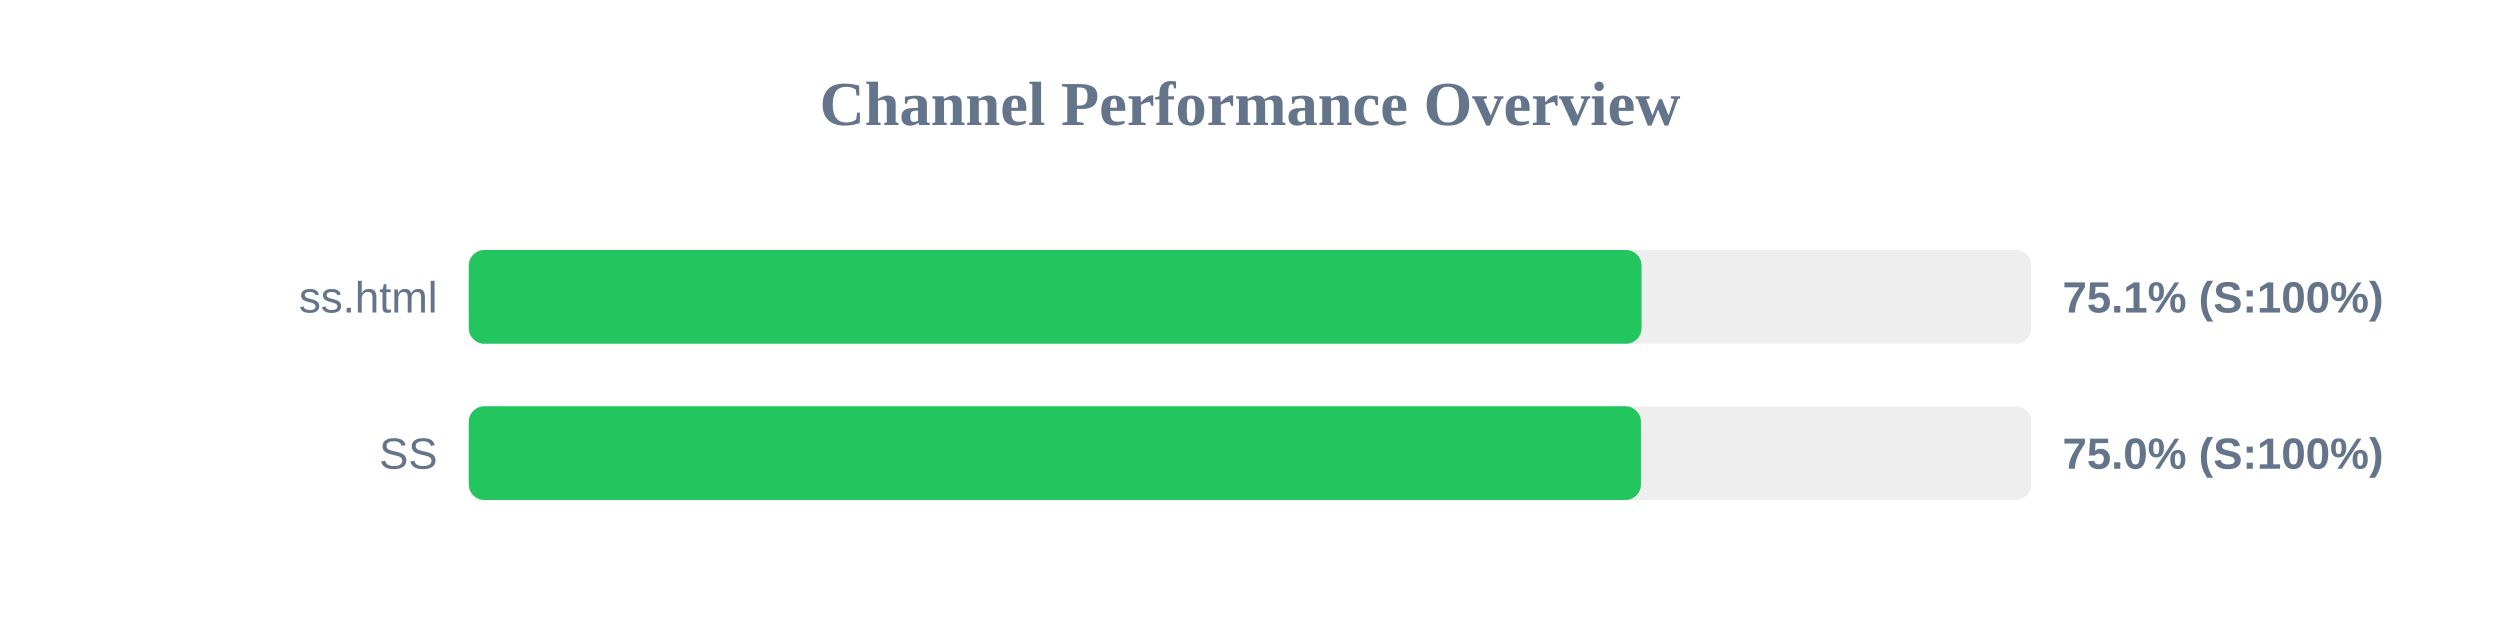
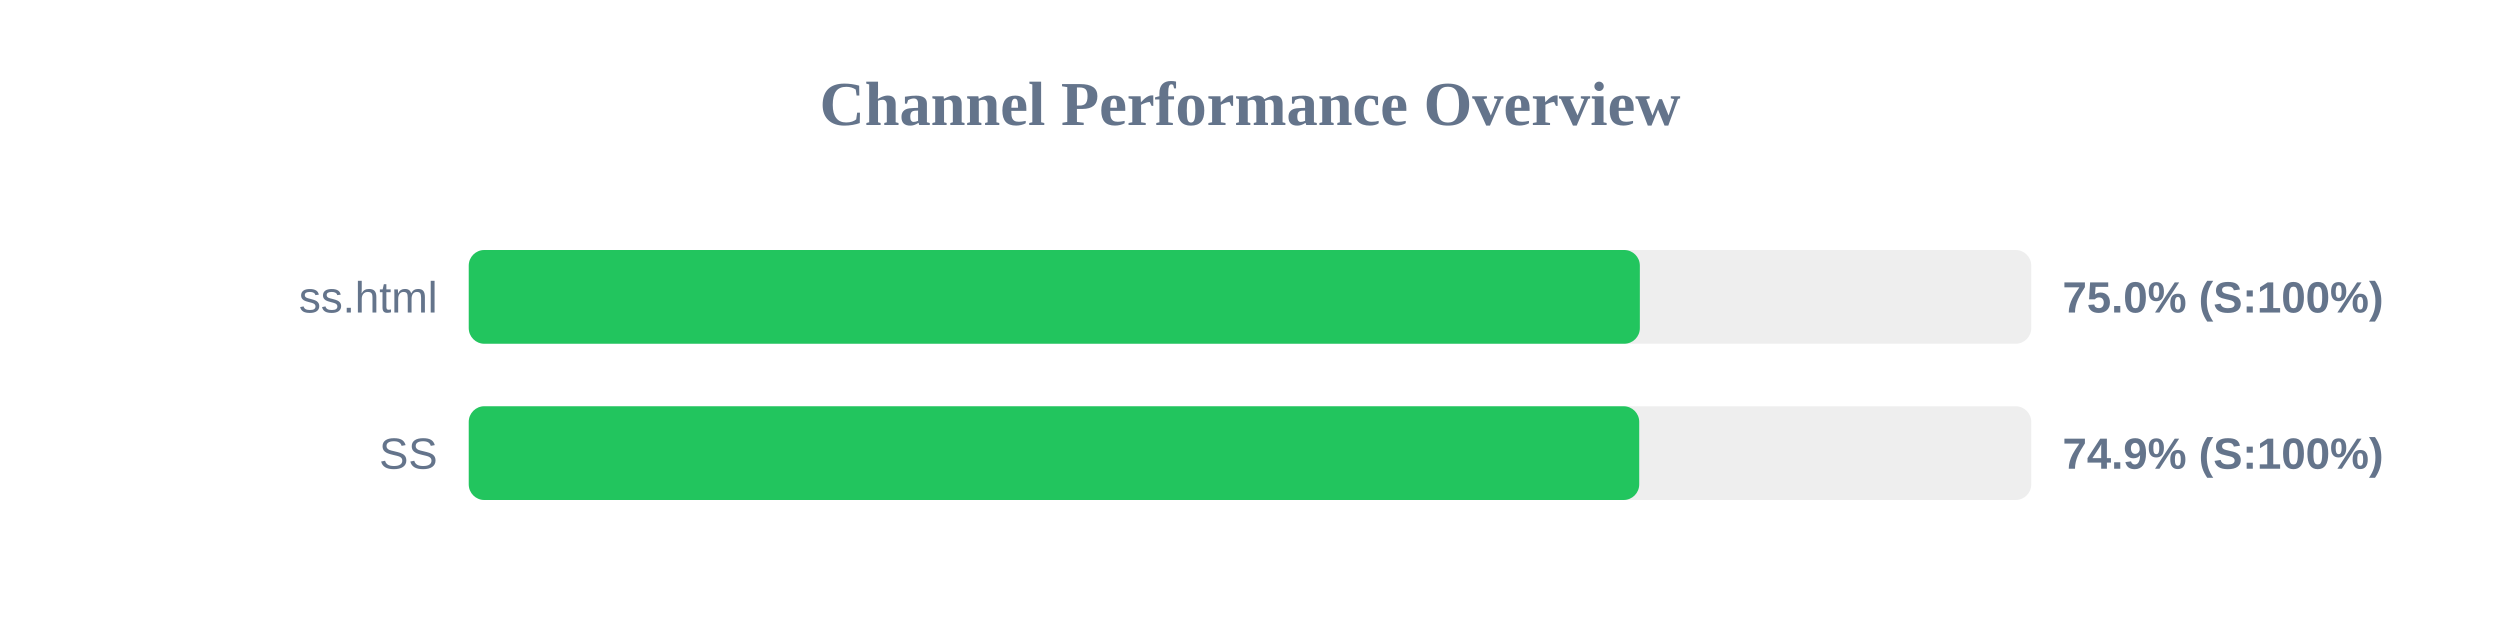
<svg xmlns="http://www.w3.org/2000/svg" width="800" height="200" version="1.1">
  <style>
        .row { font: 14px Arial; fill: #64748b; }
        .score { font: bold 14px Arial; fill: #64748b; }
    </style>
  <text x="400" y="40" text-anchor="middle" font-size="20px" font-weight="bold" fill="#64748b">Channel Performance Overview</text>
  <rect x="150" y="80" width="500" height="30" fill="#eee" rx="5" />
-   <rect x="150" y="80" width="375.3" height="30" fill="#22c55e" rx="5" />
+   <rect x="150" y="80" width="374.75" height="30" fill="#22c55e" rx="5" />
  <text x="140" y="100" text-anchor="end" class="row">ss.html</text>
-   <text x="660" y="100" text-anchor="start" class="score">75.1% (S:100%)</text>
+   <text x="660" y="100" text-anchor="start" class="score">75.0% (S:100%)</text>
  <rect x="150" y="130" width="500" height="30" fill="#eee" rx="5" />
-   <rect x="150" y="130" width="375.1" height="30" fill="#22c55e" rx="5" />
+   <rect x="150" y="130" width="374.55" height="30" fill="#22c55e" rx="5" />
  <text x="140" y="150" text-anchor="end" class="row">SS</text>
-   <text x="660" y="150" text-anchor="start" class="score">75.0% (S:100%)</text>
+   <text x="660" y="150" text-anchor="start" class="score">74.9% (S:100%)</text>
</svg>
